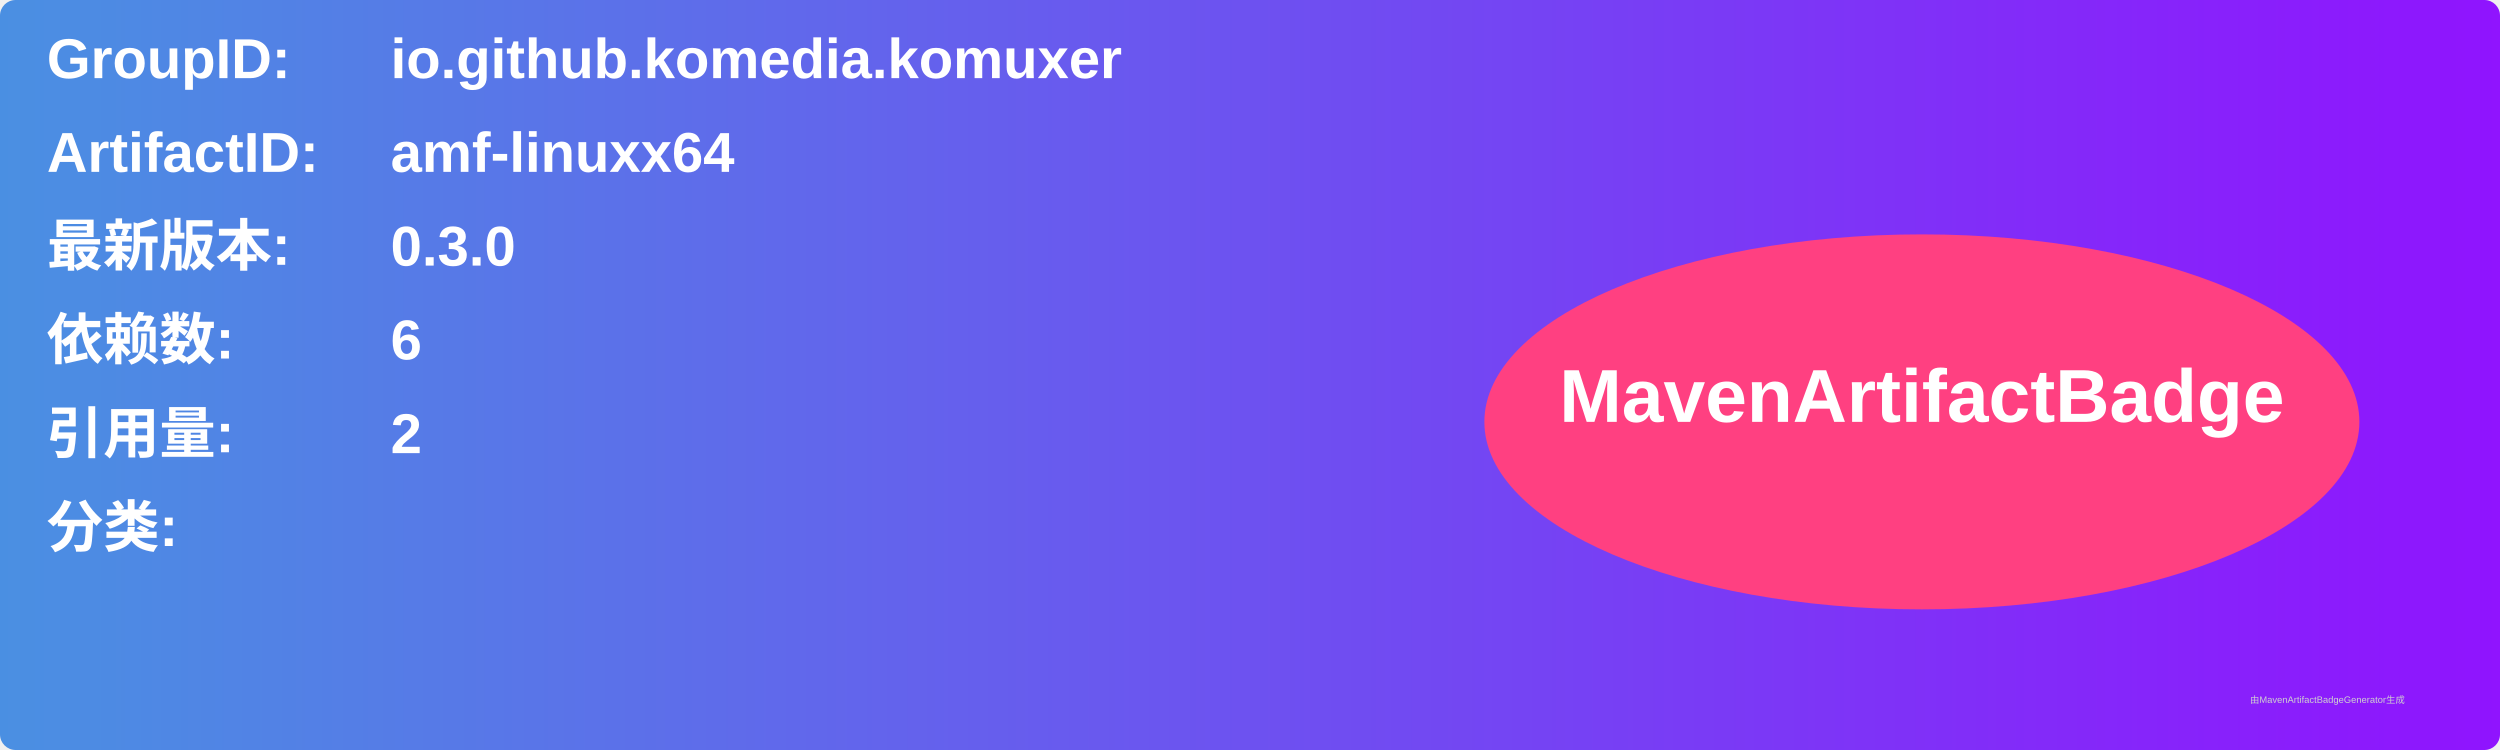
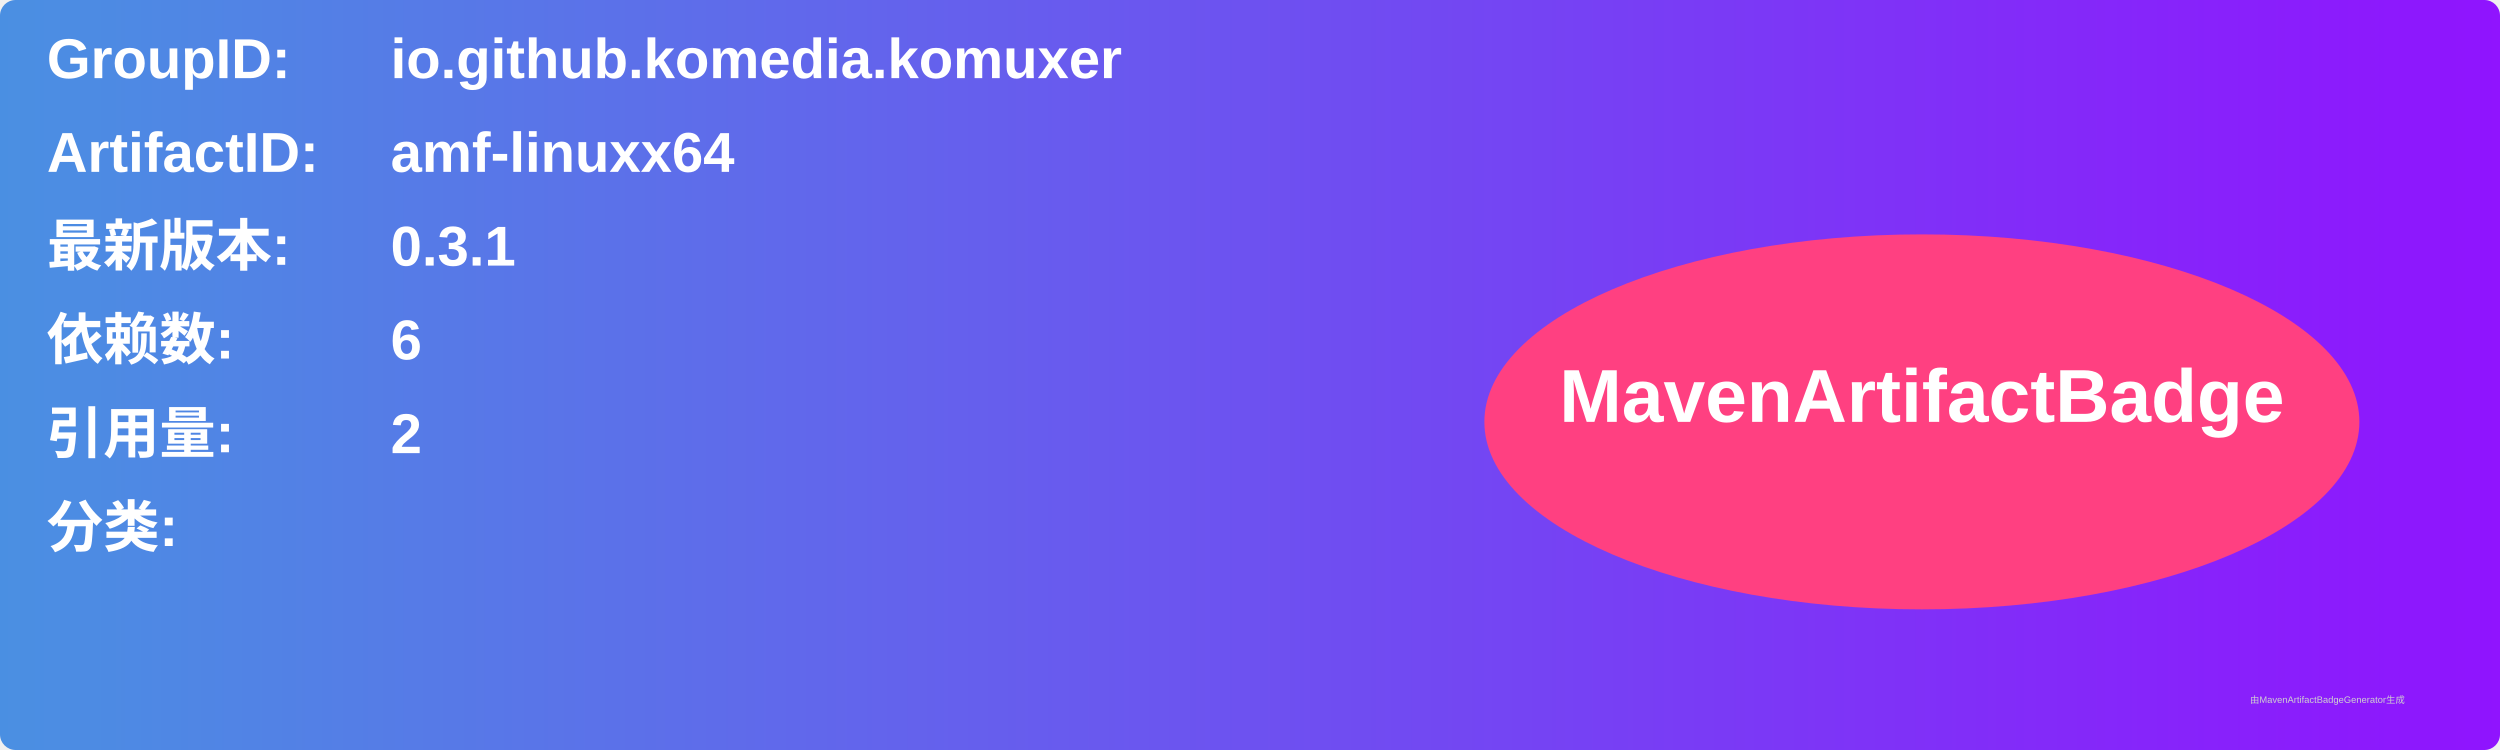
<svg xmlns="http://www.w3.org/2000/svg" width="800" height="240" viewBox="0 0 800 240">
  <linearGradient id="grad" x1="0%" y1="0%" x2="100%" y2="0%">
    <stop offset="0%" stop-color="#4a90e2" />
    <stop offset="100%" stop-color="#9013fe" />
  </linearGradient>
  <rect width="100%" height="100%" rx="5" ry="5" fill="url(#grad)" />
  <g transform="translate(15, 15)">
    <text x="0" y="10" font-family="Arial" font-size="18" fill="white" font-weight="bold" width="260">GroupID:</text>
    <text x="110" y="10" font-family="Arial" font-size="18" fill="white" font-weight="bold" width="460">io.github.komedia.komuxer</text>
    <text x="0" y="40" font-family="Arial" font-size="18" fill="white" font-weight="bold" width="260">ArtifactID:</text>
    <text x="110" y="40" font-family="Arial" font-size="18" fill="white" font-weight="bold" width="460">amf-linuxx64</text>
    <text x="0" y="70" font-family="Arial" font-size="18" fill="white" font-weight="bold">最新版本:</text>
    <text x="110" y="70" font-family="Arial" font-size="18" fill="white" font-weight="bold">
-       <tspan font-weight="bold">0.3.0</tspan>
+       <tspan font-weight="bold">0.3.1</tspan>
    </text>
    <text x="0" y="100" font-family="Arial" font-size="18" fill="white" font-weight="bold">依赖数: </text>
    <text x="110" y="100" font-family="Arial" font-size="18" fill="white">
      <tspan font-weight="bold">6</tspan>
    </text>
    <text x="0" y="130" font-family="Arial" font-size="18" fill="white" font-weight="bold">引用量: </text>
    <text x="110" y="130" font-family="Arial" font-size="18" fill="white">
      <tspan font-weight="bold">2</tspan>
    </text>
    <text x="0" y="160" font-family="Arial" font-size="18" fill="white" font-weight="bold">分类:</text>
    <text x="10" y="190" font-family="Arial" font-size="10" fill="white">
      <tspan font-weight="bold" />
    </text>
    <ellipse cx="600" cy="120" rx="140" ry="60" fill="#ff4081" />
    <text x="600" y="120" text-anchor="middle" font-family="Arial" font-size="24" fill="white" font-weight="bold">MavenArtifactBadge</text>
  </g>
  <text x="720" y="225" font-family="Arial" font-size="3" fill="#d0d0d0">由MavenArtifactBadgeGenerator生成</text>
</svg>
